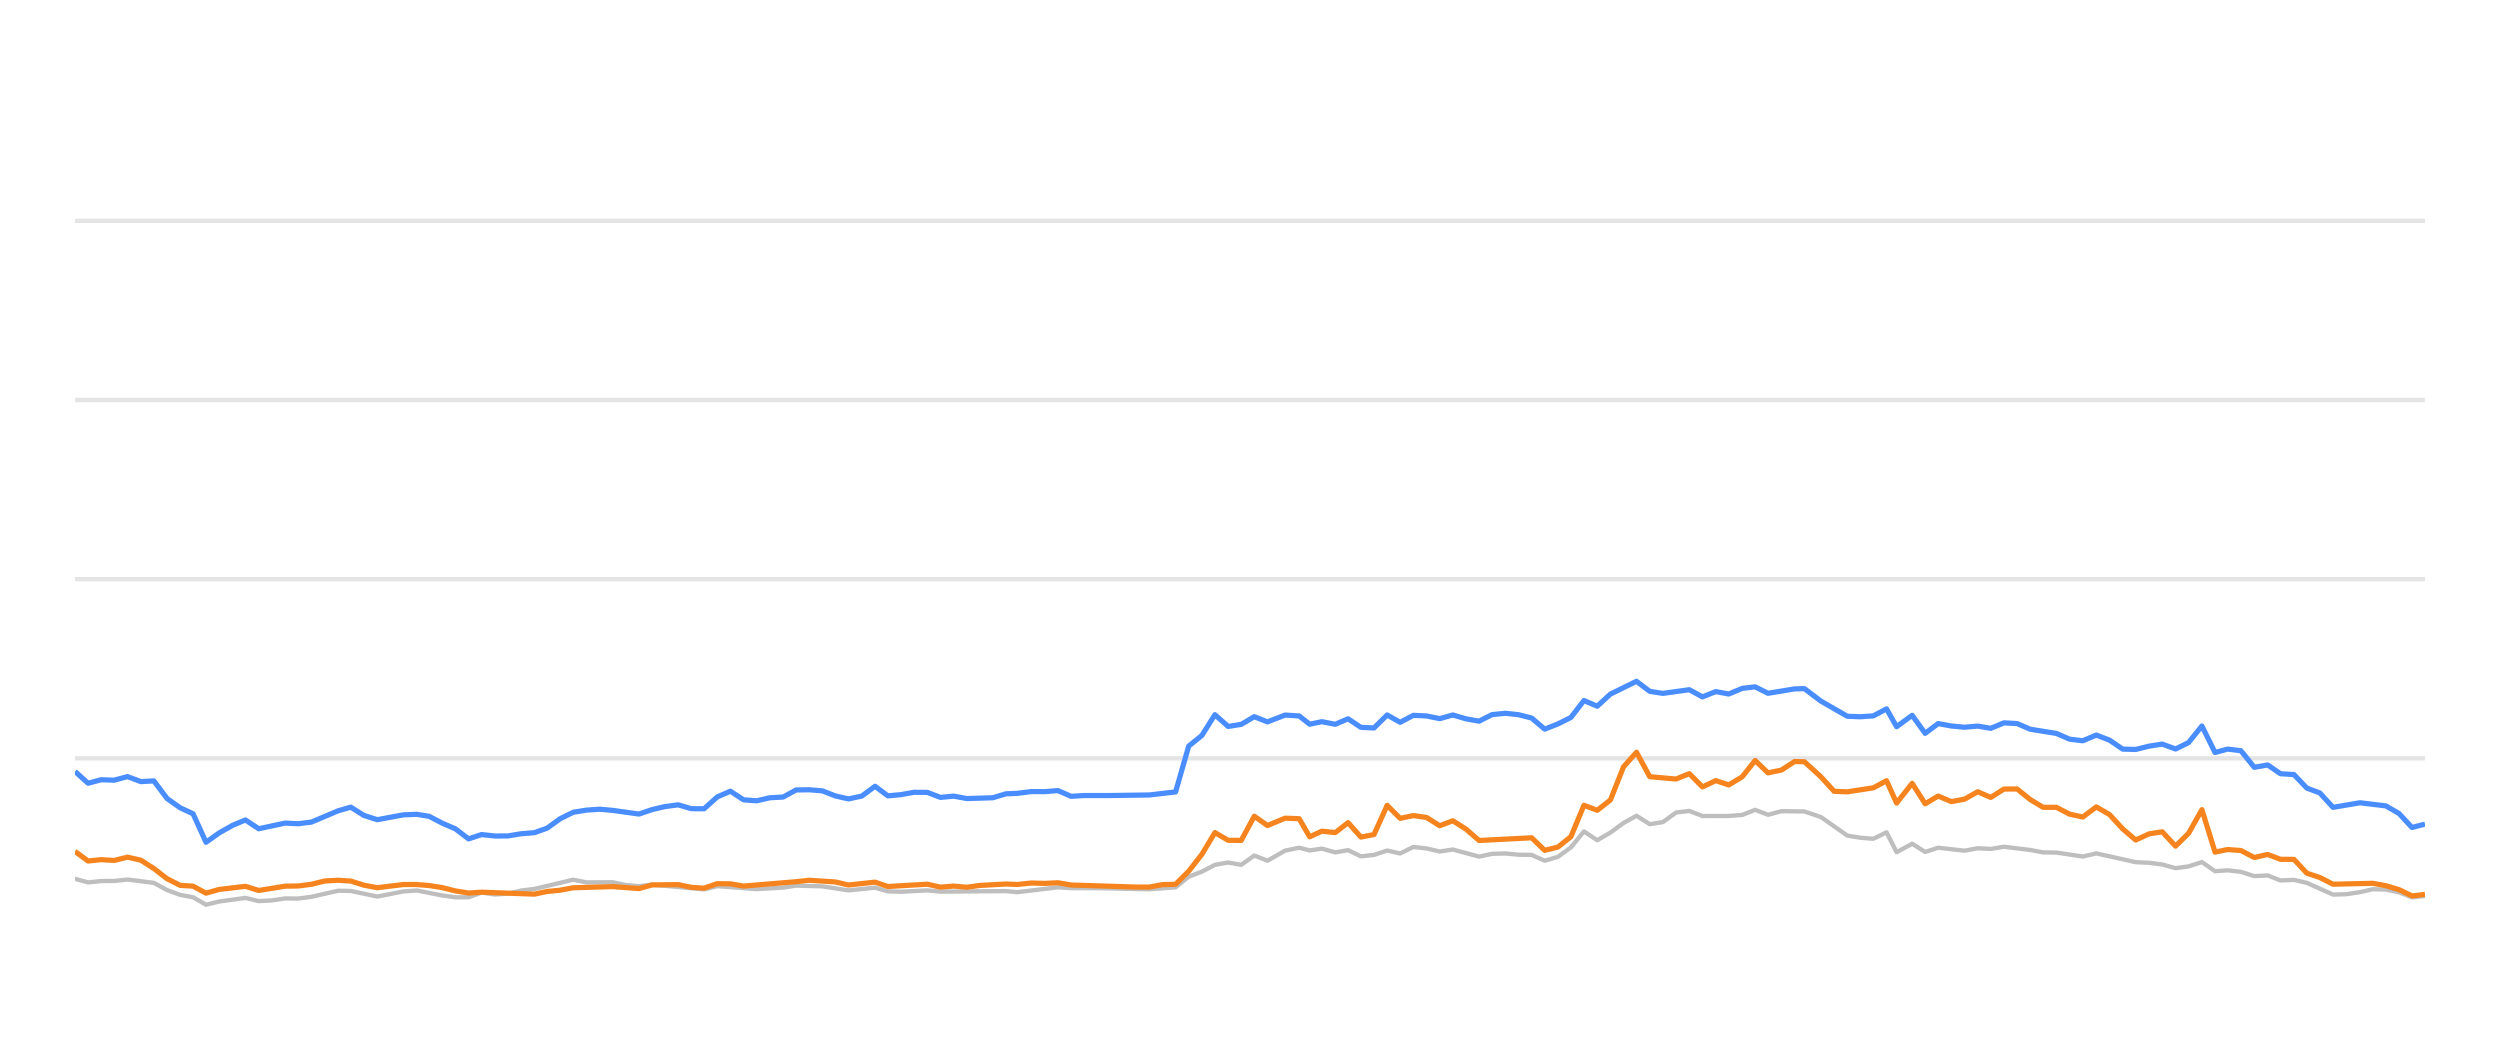
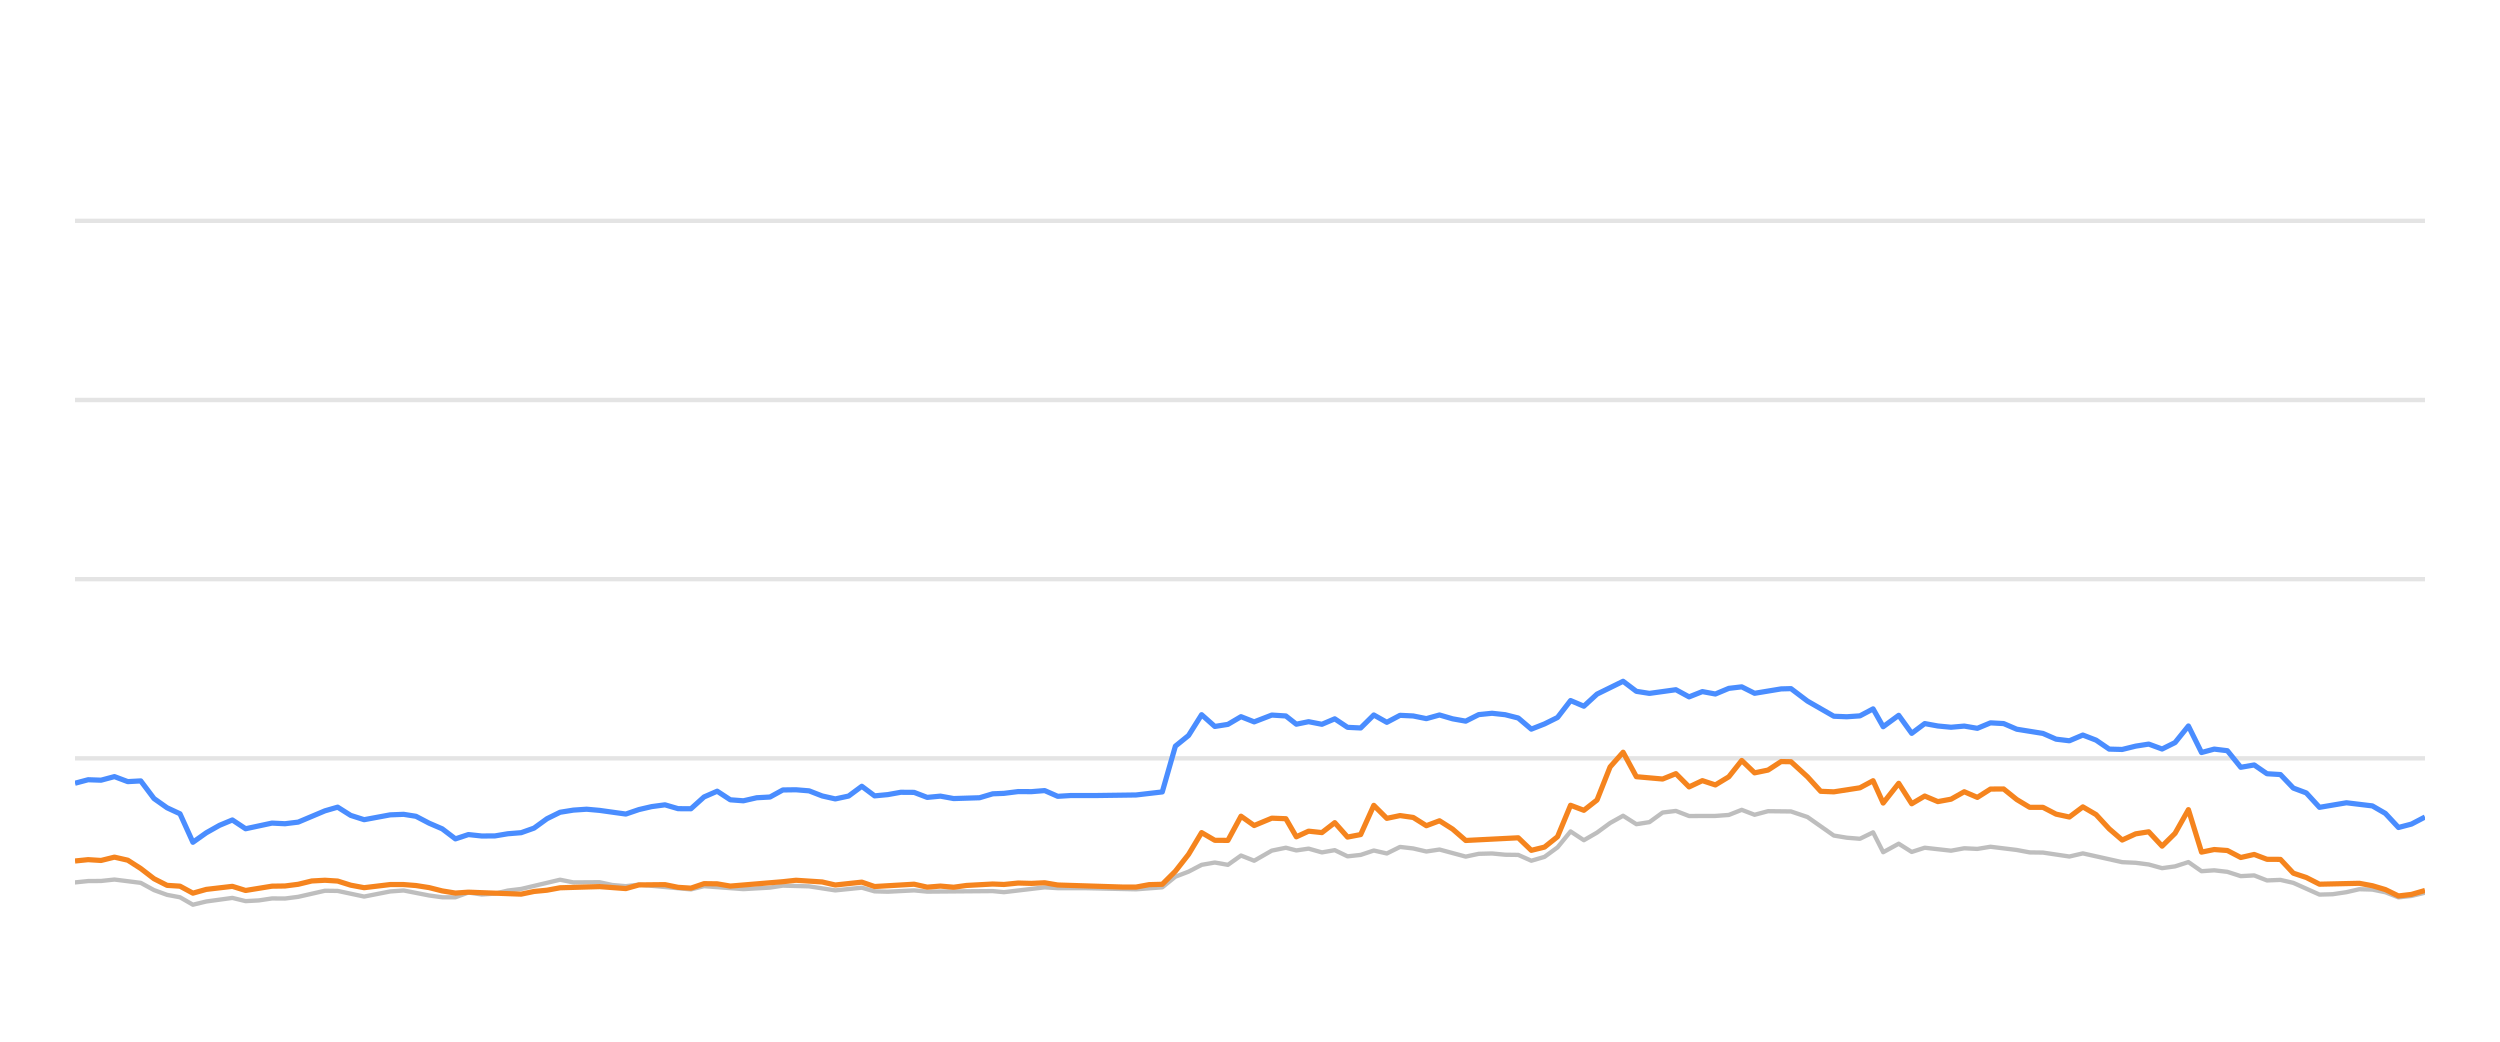
<svg xmlns="http://www.w3.org/2000/svg" width="288pt" height="120pt" viewBox="0 0 288 120" version="1.1">
  <defs>
    <style type="text/css">*{stroke-linejoin: round; stroke-linecap: butt}</style>
  </defs>
  <g id="figure_1">
    <g id="patch_1">
      <path d="M 0 120  L 288 120  L 288 0  L 0 0  L 0 120  z " style="fill: none; opacity: 0" />
    </g>
    <g id="axes_1">
      <g id="patch_2">
        <path d="M 8.64 108  L 279.36 108  L 279.36 4.8  L 8.64 4.8  L 8.64 108  z " style="fill: none" />
      </g>
      <g id="matplotlib.axis_1" />
      <g id="matplotlib.axis_2" />
      <g id="line2d_1">
-         <path d="M 8.64 87.36  L 279.36 87.36  " clip-path="url(#pe0e0e8af01)" style="fill: none; stroke: #b2b2b2; stroke-opacity: 0.35; stroke-width: 0.5; stroke-linecap: square" />
+         <path d="M 8.64 87.36  L 279.36 87.36  " clip-path="url(#p5955be3b75)" style="fill: none; stroke: #b2b2b2; stroke-opacity: 0.35; stroke-width: 0.5; stroke-linecap: square" />
      </g>
      <g id="line2d_2">
-         <path d="M 8.64 66.72  L 279.36 66.72  " clip-path="url(#pe0e0e8af01)" style="fill: none; stroke: #b2b2b2; stroke-opacity: 0.35; stroke-width: 0.5; stroke-linecap: square" />
+         <path d="M 8.64 66.72  L 279.36 66.72  " clip-path="url(#p5955be3b75)" style="fill: none; stroke: #b2b2b2; stroke-opacity: 0.35; stroke-width: 0.5; stroke-linecap: square" />
      </g>
      <g id="line2d_3">
-         <path d="M 8.64 46.08  L 279.36 46.08  " clip-path="url(#pe0e0e8af01)" style="fill: none; stroke: #b2b2b2; stroke-opacity: 0.35; stroke-width: 0.5; stroke-linecap: square" />
+         <path d="M 8.64 46.08  L 279.36 46.08  " clip-path="url(#p5955be3b75)" style="fill: none; stroke: #b2b2b2; stroke-opacity: 0.35; stroke-width: 0.5; stroke-linecap: square" />
      </g>
      <g id="line2d_4">
-         <path d="M 8.64 25.44  L 279.36 25.44  " clip-path="url(#pe0e0e8af01)" style="fill: none; stroke: #b2b2b2; stroke-opacity: 0.35; stroke-width: 0.5; stroke-linecap: square" />
+         <path d="M 8.64 25.44  L 279.36 25.44  " clip-path="url(#p5955be3b75)" style="fill: none; stroke: #b2b2b2; stroke-opacity: 0.35; stroke-width: 0.5; stroke-linecap: square" />
      </g>
      <g id="line2d_5">
-         <path d="M 8.64 101.24  L 10.147 101.653  L 11.659 101.498  L 13.149 101.488  L 14.692 101.323  L 17.722 101.705  L 19.251 102.541  L 20.757 103.088  L 22.244 103.366  L 23.732 104.223  L 25.276 103.851  L 28.277 103.439  L 29.804 103.81  L 31.325 103.728  L 32.842 103.5  L 34.343 103.511  L 35.865 103.315  L 38.947 102.613  L 40.411 102.634  L 43.462 103.284  L 46.456 102.696  L 48.012 102.582  L 50.95 103.16  L 52.461 103.366  L 53.981 103.366  L 55.474 102.819  L 57.014 103.046  L 58.537 102.943  L 60.019 102.592  L 61.553 102.407  L 66.038 101.344  L 67.572 101.653  L 70.587 101.633  L 72.057 101.952  L 73.615 102.087  L 75.123 101.911  L 81.115 102.458  L 82.627 102.087  L 87.158 102.427  L 90.225 102.252  L 91.709 102.025  L 94.731 102.107  L 97.749 102.572  L 100.806 102.262  L 102.281 102.685  L 103.797 102.726  L 106.83 102.572  L 108.341 102.716  L 115.888 102.654  L 117.185 102.778  L 121.875 102.221  L 123.379 102.314  L 126.426 102.314  L 132.404 102.448  L 135.426 102.221  L 136.937 100.993  L 138.454 100.415  L 139.958 99.63  L 141.479 99.362  L 142.988 99.63  L 144.496 98.557  L 146.013 99.156  L 148.047 97.99  L 149.667 97.659  L 150.873 97.969  L 152.286 97.763  L 153.82 98.196  L 155.3 97.938  L 156.774 98.65  L 158.284 98.485  L 159.799 97.979  L 161.3 98.32  L 162.821 97.566  L 164.341 97.742  L 165.854 98.093  L 167.367 97.866  L 170.389 98.681  L 171.887 98.361  L 173.419 98.32  L 174.936 98.464  L 176.443 98.485  L 177.948 99.156  L 179.467 98.712  L 180.967 97.618  L 182.47 95.781  L 184.003 96.792  L 185.519 95.915  L 187.024 94.811  L 188.523 93.975  L 190.051 94.945  L 191.56 94.708  L 193.077 93.604  L 194.606 93.418  L 196.125 94.006  L 199.154 93.996  L 200.704 93.882  L 202.192 93.294  L 203.674 93.862  L 205.224 93.449  L 207.868 93.48  L 209.766 94.12  L 212.804 96.256  L 214.295 96.504  L 215.811 96.627  L 217.328 95.884  L 218.49 98.175  L 220.28 97.195  L 221.779 98.144  L 223.277 97.659  L 226.309 98  L 227.833 97.721  L 229.342 97.794  L 230.856 97.546  L 233.882 97.917  L 235.372 98.196  L 236.901 98.217  L 239.943 98.671  L 241.497 98.31  L 246.032 99.321  L 247.579 99.393  L 249.089 99.589  L 250.627 100.012  L 252.122 99.806  L 253.66 99.311  L 255.172 100.363  L 256.632 100.26  L 258.151 100.435  L 259.693 100.931  L 261.239 100.848  L 262.712 101.426  L 264.262 101.364  L 265.746 101.705  L 268.763 103.057  L 270.279 103.015  L 271.867 102.778  L 273.345 102.438  L 274.856 102.479  L 276.356 102.788  L 277.864 103.377  L 279.36 103.212  L 279.36 103.212  " clip-path="url(#pe0e0e8af01)" style="fill: none; stroke: #bebebe; stroke-width: 0.5; stroke-linecap: round" />
+         <path d="M 8.64 101.653  L 10.152 101.498  L 11.642 101.488  L 13.184 101.323  L 16.214 101.705  L 17.742 102.541  L 19.248 103.088  L 20.735 103.366  L 22.223 104.223  L 23.766 103.851  L 26.767 103.439  L 28.294 103.81  L 29.814 103.728  L 31.331 103.5  L 32.831 103.511  L 34.354 103.315  L 37.435 102.613  L 38.898 102.634  L 41.949 103.284  L 44.942 102.696  L 46.498 102.582  L 49.436 103.16  L 50.946 103.366  L 52.465 103.366  L 53.958 102.819  L 55.498 103.046  L 57.02 102.943  L 58.502 102.592  L 60.036 102.407  L 64.52 101.344  L 66.054 101.653  L 69.068 101.633  L 70.538 101.952  L 72.095 102.087  L 73.603 101.911  L 79.595 102.458  L 81.106 102.087  L 85.637 102.427  L 88.702 102.252  L 90.186 102.025  L 93.207 102.107  L 96.225 102.572  L 99.281 102.262  L 100.756 102.685  L 102.271 102.726  L 105.304 102.572  L 106.815 102.716  L 114.36 102.654  L 115.657 102.778  L 120.347 102.221  L 121.85 102.314  L 124.896 102.314  L 130.873 102.448  L 133.894 102.221  L 135.405 100.993  L 136.922 100.415  L 138.425 99.63  L 139.946 99.362  L 141.455 99.63  L 142.963 98.557  L 144.48 99.156  L 146.513 97.99  L 148.132 97.659  L 149.338 97.969  L 150.751 97.763  L 152.285 98.196  L 153.764 97.938  L 155.238 98.65  L 156.749 98.485  L 158.262 97.979  L 159.763 98.32  L 161.284 97.566  L 162.804 97.742  L 164.316 98.093  L 165.83 97.866  L 168.851 98.681  L 170.348 98.361  L 171.88 98.32  L 173.397 98.464  L 174.903 98.485  L 176.408 99.156  L 177.927 98.712  L 179.427 97.618  L 180.929 95.781  L 182.462 96.792  L 183.978 95.915  L 185.483 94.811  L 186.981 93.975  L 188.508 94.945  L 190.018 94.708  L 191.534 93.604  L 193.063 93.418  L 194.582 94.006  L 197.61 93.996  L 199.159 93.882  L 200.647 93.294  L 202.129 93.862  L 203.679 93.449  L 206.322 93.48  L 208.22 94.12  L 211.258 96.256  L 212.748 96.504  L 214.263 96.627  L 215.78 95.884  L 216.942 98.175  L 218.731 97.195  L 220.23 98.144  L 221.729 97.659  L 224.76 98  L 226.283 97.721  L 227.792 97.794  L 229.305 97.546  L 232.331 97.917  L 233.821 98.196  L 235.349 98.217  L 238.391 98.671  L 239.945 98.31  L 244.478 99.321  L 246.026 99.393  L 247.535 99.589  L 249.073 100.012  L 250.567 99.806  L 252.105 99.311  L 253.617 100.363  L 255.077 100.26  L 256.595 100.435  L 258.137 100.931  L 259.683 100.848  L 261.156 101.426  L 262.705 101.364  L 264.189 101.705  L 267.205 103.057  L 268.721 103.015  L 270.309 102.778  L 271.786 102.438  L 273.297 102.479  L 274.796 102.788  L 276.304 103.377  L 277.8 103.212  L 279.36 102.84  L 279.36 102.84  " clip-path="url(#p5955be3b75)" style="fill: none; stroke: #bebebe; stroke-width: 0.5; stroke-linecap: round" />
      </g>
      <g id="line2d_6">
-         <path d="M 8.64 88.867  L 10.147 90.229  L 11.659 89.826  L 13.149 89.878  L 14.692 89.465  L 16.226 90.043  L 17.722 89.961  L 19.251 91.994  L 20.757 93.057  L 22.244 93.748  L 23.732 97.03  L 25.276 95.936  L 26.794 95.079  L 28.277 94.46  L 29.804 95.472  L 32.842 94.821  L 34.343 94.894  L 35.865 94.708  L 38.947 93.408  L 40.411 92.984  L 41.915 93.934  L 43.462 94.429  L 46.456 93.872  L 48.012 93.81  L 49.433 94.037  L 50.95 94.832  L 52.461 95.482  L 53.981 96.638  L 55.474 96.142  L 57.014 96.307  L 58.537 96.297  L 60.019 96.049  L 61.553 95.926  L 63.038 95.399  L 64.533 94.316  L 66.038 93.573  L 67.572 93.325  L 69.098 93.222  L 70.587 93.356  L 73.615 93.779  L 75.123 93.263  L 76.59 92.922  L 78.124 92.716  L 79.639 93.16  L 81.115 93.17  L 82.627 91.808  L 84.143 91.147  L 85.654 92.138  L 87.158 92.252  L 88.693 91.901  L 90.225 91.818  L 91.709 91.003  L 93.221 90.982  L 94.731 91.106  L 96.242 91.694  L 97.749 92.035  L 99.285 91.705  L 100.806 90.58  L 102.281 91.684  L 103.797 91.54  L 105.298 91.271  L 106.83 91.282  L 108.341 91.86  L 109.865 91.715  L 111.384 91.994  L 114.371 91.901  L 115.888 91.447  L 117.185 91.395  L 118.828 91.189  L 120.356 91.199  L 121.875 91.075  L 123.379 91.736  L 124.911 91.643  L 127.936 91.643  L 132.404 91.581  L 135.426 91.23  L 136.937 85.956  L 138.454 84.728  L 139.958 82.334  L 141.479 83.686  L 142.988 83.449  L 144.496 82.561  L 146.013 83.16  L 148.047 82.375  L 149.667 82.479  L 150.873 83.428  L 152.286 83.139  L 153.82 83.438  L 155.3 82.809  L 156.774 83.789  L 158.284 83.862  L 159.799 82.365  L 161.3 83.211  L 162.821 82.406  L 164.341 82.479  L 165.854 82.788  L 167.367 82.365  L 168.88 82.809  L 170.389 83.077  L 171.887 82.324  L 173.419 82.169  L 174.936 82.334  L 176.443 82.716  L 177.948 83.996  L 179.467 83.397  L 180.967 82.654  L 182.47 80.704  L 184.003 81.354  L 185.519 79.961  L 188.523 78.485  L 190.051 79.641  L 191.56 79.878  L 194.606 79.455  L 196.125 80.28  L 197.657 79.672  L 199.154 79.95  L 200.704 79.3  L 202.192 79.125  L 203.674 79.868  L 206.727 79.362  L 207.868 79.331  L 209.766 80.766  L 212.804 82.51  L 214.295 82.572  L 215.811 82.468  L 217.328 81.663  L 218.49 83.717  L 220.28 82.406  L 221.779 84.481  L 223.277 83.356  L 224.789 83.634  L 226.309 83.779  L 227.833 83.645  L 229.342 83.903  L 230.856 83.273  L 232.37 83.356  L 233.882 84.006  L 236.901 84.491  L 238.412 85.152  L 239.943 85.337  L 241.497 84.677  L 243.02 85.265  L 244.53 86.297  L 246.032 86.338  L 247.579 85.956  L 249.089 85.719  L 250.627 86.287  L 252.122 85.544  L 253.66 83.634  L 255.172 86.689  L 256.632 86.297  L 258.151 86.483  L 259.693 88.392  L 261.239 88.124  L 262.712 89.135  L 264.262 89.228  L 265.746 90.786  L 267.24 91.344  L 268.763 93.005  L 271.867 92.479  L 274.856 92.84  L 276.356 93.707  L 277.864 95.327  L 279.36 94.935  L 279.36 94.935  " clip-path="url(#pe0e0e8af01)" style="fill: none; stroke: #4a8dff; stroke-width: 0.6" />
+         <path d="M 8.64 90.229  L 10.152 89.826  L 11.642 89.878  L 13.184 89.465  L 14.718 90.043  L 16.214 89.961  L 17.742 91.994  L 19.248 93.057  L 20.735 93.748  L 22.223 97.03  L 23.766 95.936  L 25.284 95.079  L 26.767 94.46  L 28.294 95.472  L 31.331 94.821  L 32.831 94.894  L 34.354 94.708  L 37.435 93.408  L 38.898 92.984  L 40.402 93.934  L 41.949 94.429  L 44.942 93.872  L 46.498 93.81  L 47.919 94.037  L 49.436 94.832  L 50.946 95.482  L 52.465 96.638  L 53.958 96.142  L 55.498 96.307  L 57.02 96.297  L 58.502 96.049  L 60.036 95.926  L 61.521 95.399  L 63.015 94.316  L 64.52 93.573  L 66.054 93.325  L 67.579 93.222  L 69.068 93.356  L 72.095 93.779  L 73.603 93.263  L 75.07 92.922  L 76.604 92.716  L 78.118 93.16  L 79.595 93.17  L 81.106 91.808  L 82.621 91.147  L 84.133 92.138  L 85.637 92.252  L 87.171 91.901  L 88.702 91.818  L 90.186 91.003  L 91.698 90.982  L 93.207 91.106  L 94.718 91.694  L 96.225 92.035  L 97.761 91.705  L 99.281 90.58  L 100.756 91.684  L 102.271 91.54  L 103.772 91.271  L 105.304 91.282  L 106.815 91.86  L 108.339 91.715  L 109.857 91.994  L 112.844 91.901  L 114.36 91.447  L 115.657 91.395  L 117.299 91.189  L 118.828 91.199  L 120.347 91.075  L 121.85 91.736  L 123.381 91.643  L 126.406 91.643  L 130.873 91.581  L 133.894 91.23  L 135.405 85.956  L 136.922 84.728  L 138.425 82.334  L 139.946 83.686  L 141.455 83.449  L 142.963 82.561  L 144.48 83.16  L 146.513 82.375  L 148.132 82.479  L 149.338 83.428  L 150.751 83.139  L 152.285 83.438  L 153.764 82.809  L 155.238 83.789  L 156.749 83.862  L 158.262 82.365  L 159.763 83.211  L 161.284 82.406  L 162.804 82.479  L 164.316 82.788  L 165.83 82.365  L 167.342 82.809  L 168.851 83.077  L 170.348 82.324  L 171.88 82.169  L 173.397 82.334  L 174.903 82.716  L 176.408 83.996  L 177.927 83.397  L 179.427 82.654  L 180.929 80.704  L 182.462 81.354  L 183.978 79.961  L 186.981 78.485  L 188.508 79.641  L 190.018 79.878  L 193.063 79.455  L 194.582 80.28  L 196.113 79.672  L 197.61 79.95  L 199.159 79.3  L 200.647 79.125  L 202.129 79.868  L 205.182 79.362  L 206.322 79.331  L 208.22 80.766  L 211.258 82.51  L 212.748 82.572  L 214.263 82.468  L 215.78 81.663  L 216.942 83.717  L 218.731 82.406  L 220.23 84.481  L 221.729 83.356  L 223.24 83.634  L 224.76 83.779  L 226.283 83.645  L 227.792 83.903  L 229.305 83.273  L 230.819 83.356  L 232.331 84.006  L 235.349 84.491  L 236.86 85.152  L 238.391 85.337  L 239.945 84.677  L 241.467 85.265  L 242.978 86.297  L 244.478 86.338  L 246.026 85.956  L 247.535 85.719  L 249.073 86.287  L 250.567 85.544  L 252.105 83.634  L 253.617 86.689  L 255.077 86.297  L 256.595 86.483  L 258.137 88.392  L 259.683 88.124  L 261.156 89.135  L 262.705 89.228  L 264.189 90.786  L 265.683 91.344  L 267.205 93.005  L 270.309 92.479  L 273.297 92.84  L 274.796 93.707  L 276.304 95.327  L 277.8 94.935  L 279.36 94.12  L 279.36 94.12  " clip-path="url(#p5955be3b75)" style="fill: none; stroke: #4a8dff; stroke-width: 0.6" />
      </g>
      <g id="line2d_7">
-         <path d="M 8.64 98.082  L 10.147 99.187  L 11.659 99.032  L 13.149 99.125  L 14.692 98.743  L 16.226 99.094  L 17.722 100.054  L 19.251 101.23  L 20.757 101.994  L 22.244 102.087  L 23.732 102.892  L 25.276 102.458  L 28.277 102.107  L 29.804 102.582  L 32.842 102.087  L 34.343 102.066  L 35.865 101.87  L 37.427 101.488  L 38.947 101.406  L 40.411 101.498  L 41.915 101.973  L 43.462 102.262  L 46.456 101.901  L 48.012 101.901  L 49.433 102.014  L 50.95 102.252  L 52.461 102.634  L 53.981 102.881  L 55.474 102.778  L 61.553 103.005  L 63.038 102.696  L 64.533 102.551  L 66.038 102.272  L 70.587 102.138  L 73.615 102.365  L 75.123 101.942  L 78.124 101.911  L 79.639 102.221  L 81.115 102.314  L 82.627 101.798  L 84.143 101.818  L 85.654 102.076  L 91.709 101.571  L 93.221 101.406  L 96.242 101.602  L 97.749 101.952  L 100.806 101.622  L 102.281 102.128  L 106.83 101.86  L 108.341 102.2  L 109.865 102.076  L 111.384 102.21  L 112.865 102.004  L 115.888 101.839  L 117.185 101.891  L 118.828 101.725  L 120.356 101.767  L 121.875 101.694  L 123.379 101.952  L 130.895 102.19  L 132.404 102.19  L 133.912 101.911  L 135.426 101.87  L 136.937 100.363  L 138.454 98.423  L 139.958 95.915  L 141.479 96.803  L 142.988 96.813  L 144.496 94.027  L 146.013 95.1  L 148.047 94.254  L 149.667 94.316  L 150.873 96.4  L 152.286 95.75  L 153.82 95.915  L 155.3 94.77  L 156.774 96.431  L 158.284 96.142  L 159.799 92.778  L 161.3 94.274  L 162.821 93.954  L 164.341 94.171  L 165.854 95.121  L 167.367 94.553  L 168.88 95.513  L 170.389 96.823  L 176.443 96.514  L 177.948 97.959  L 179.467 97.587  L 180.967 96.39  L 182.47 92.768  L 184.003 93.346  L 185.519 92.159  L 187.024 88.351  L 188.523 86.658  L 190.051 89.476  L 193.077 89.744  L 194.606 89.125  L 196.125 90.652  L 197.657 89.93  L 199.154 90.425  L 200.704 89.486  L 202.192 87.608  L 203.674 89.032  L 205.224 88.712  L 206.727 87.732  L 207.868 87.752  L 209.766 89.486  L 211.29 91.158  L 212.804 91.22  L 215.811 90.755  L 217.328 89.94  L 218.49 92.51  L 220.28 90.239  L 221.779 92.592  L 223.277 91.705  L 224.789 92.345  L 226.309 92.066  L 227.833 91.209  L 229.342 91.86  L 230.856 90.9  L 232.37 90.889  L 233.882 92.107  L 235.372 93.005  L 236.901 93.005  L 238.412 93.789  L 239.943 94.12  L 241.497 92.953  L 243.02 93.841  L 244.53 95.482  L 246.032 96.772  L 247.579 96.06  L 249.089 95.822  L 250.627 97.474  L 252.122 95.998  L 253.66 93.273  L 255.172 98.165  L 256.632 97.866  L 258.151 97.979  L 259.693 98.784  L 261.239 98.433  L 262.712 98.991  L 264.262 99.001  L 265.746 100.59  L 267.24 101.086  L 268.763 101.86  L 273.345 101.756  L 274.856 102.035  L 276.356 102.479  L 277.864 103.212  L 279.36 103.036  L 279.36 103.036  " clip-path="url(#pe0e0e8af01)" style="fill: none; stroke: #f5841e; stroke-width: 0.6" />
+         <path d="M 8.64 99.187  L 10.152 99.032  L 11.642 99.125  L 13.184 98.743  L 14.718 99.094  L 16.214 100.054  L 17.742 101.23  L 19.248 101.994  L 20.735 102.087  L 22.223 102.892  L 23.766 102.458  L 26.767 102.107  L 28.294 102.582  L 31.331 102.087  L 32.831 102.066  L 34.354 101.87  L 35.915 101.488  L 37.435 101.406  L 38.898 101.498  L 40.402 101.973  L 41.949 102.262  L 44.942 101.901  L 46.498 101.901  L 47.919 102.014  L 49.436 102.252  L 50.946 102.634  L 52.465 102.881  L 53.958 102.778  L 60.036 103.005  L 61.521 102.696  L 63.015 102.551  L 64.52 102.272  L 69.068 102.138  L 72.095 102.365  L 73.603 101.942  L 76.604 101.911  L 78.118 102.221  L 79.595 102.314  L 81.106 101.798  L 82.621 101.818  L 84.133 102.076  L 90.186 101.571  L 91.698 101.406  L 94.718 101.602  L 96.225 101.952  L 99.281 101.622  L 100.756 102.128  L 105.304 101.86  L 106.815 102.2  L 108.339 102.076  L 109.857 102.21  L 111.338 102.004  L 114.36 101.839  L 115.657 101.891  L 117.299 101.725  L 118.828 101.767  L 120.347 101.694  L 121.85 101.952  L 129.364 102.19  L 130.873 102.19  L 132.381 101.911  L 133.894 101.87  L 135.405 100.363  L 136.922 98.423  L 138.425 95.915  L 139.946 96.803  L 141.455 96.813  L 142.963 94.027  L 144.48 95.1  L 146.513 94.254  L 148.132 94.316  L 149.338 96.4  L 150.751 95.75  L 152.285 95.915  L 153.764 94.77  L 155.238 96.431  L 156.749 96.142  L 158.262 92.778  L 159.763 94.274  L 161.284 93.954  L 162.804 94.171  L 164.316 95.121  L 165.83 94.553  L 167.342 95.513  L 168.851 96.823  L 174.903 96.514  L 176.408 97.959  L 177.927 97.587  L 179.427 96.39  L 180.929 92.768  L 182.462 93.346  L 183.978 92.159  L 185.483 88.351  L 186.981 86.658  L 188.508 89.476  L 191.534 89.744  L 193.063 89.125  L 194.582 90.652  L 196.113 89.93  L 197.61 90.425  L 199.159 89.486  L 200.647 87.608  L 202.129 89.032  L 203.679 88.712  L 205.182 87.732  L 206.322 87.752  L 208.22 89.486  L 209.743 91.158  L 211.258 91.22  L 214.263 90.755  L 215.78 89.94  L 216.942 92.51  L 218.731 90.239  L 220.23 92.592  L 221.729 91.705  L 223.24 92.345  L 224.76 92.066  L 226.283 91.209  L 227.792 91.86  L 229.305 90.9  L 230.819 90.889  L 232.331 92.107  L 233.821 93.005  L 235.349 93.005  L 236.86 93.789  L 238.391 94.12  L 239.945 92.953  L 241.467 93.841  L 242.978 95.482  L 244.478 96.772  L 246.026 96.06  L 247.535 95.822  L 249.073 97.474  L 250.567 95.998  L 252.105 93.273  L 253.617 98.165  L 255.077 97.866  L 256.595 97.979  L 258.137 98.784  L 259.683 98.433  L 261.156 98.991  L 262.705 99.001  L 264.189 100.59  L 265.683 101.086  L 267.205 101.86  L 271.786 101.756  L 273.297 102.035  L 274.796 102.479  L 276.304 103.212  L 277.8 103.036  L 279.36 102.582  L 279.36 102.582  " clip-path="url(#p5955be3b75)" style="fill: none; stroke: #f5841e; stroke-width: 0.6" />
      </g>
    </g>
  </g>
  <defs>
-     <clipPath id="pe0e0e8af01">
+     <clipPath id="p5955be3b75">
      <rect x="8.64" y="4.8" width="270.72" height="103.2" />
    </clipPath>
  </defs>
</svg>
